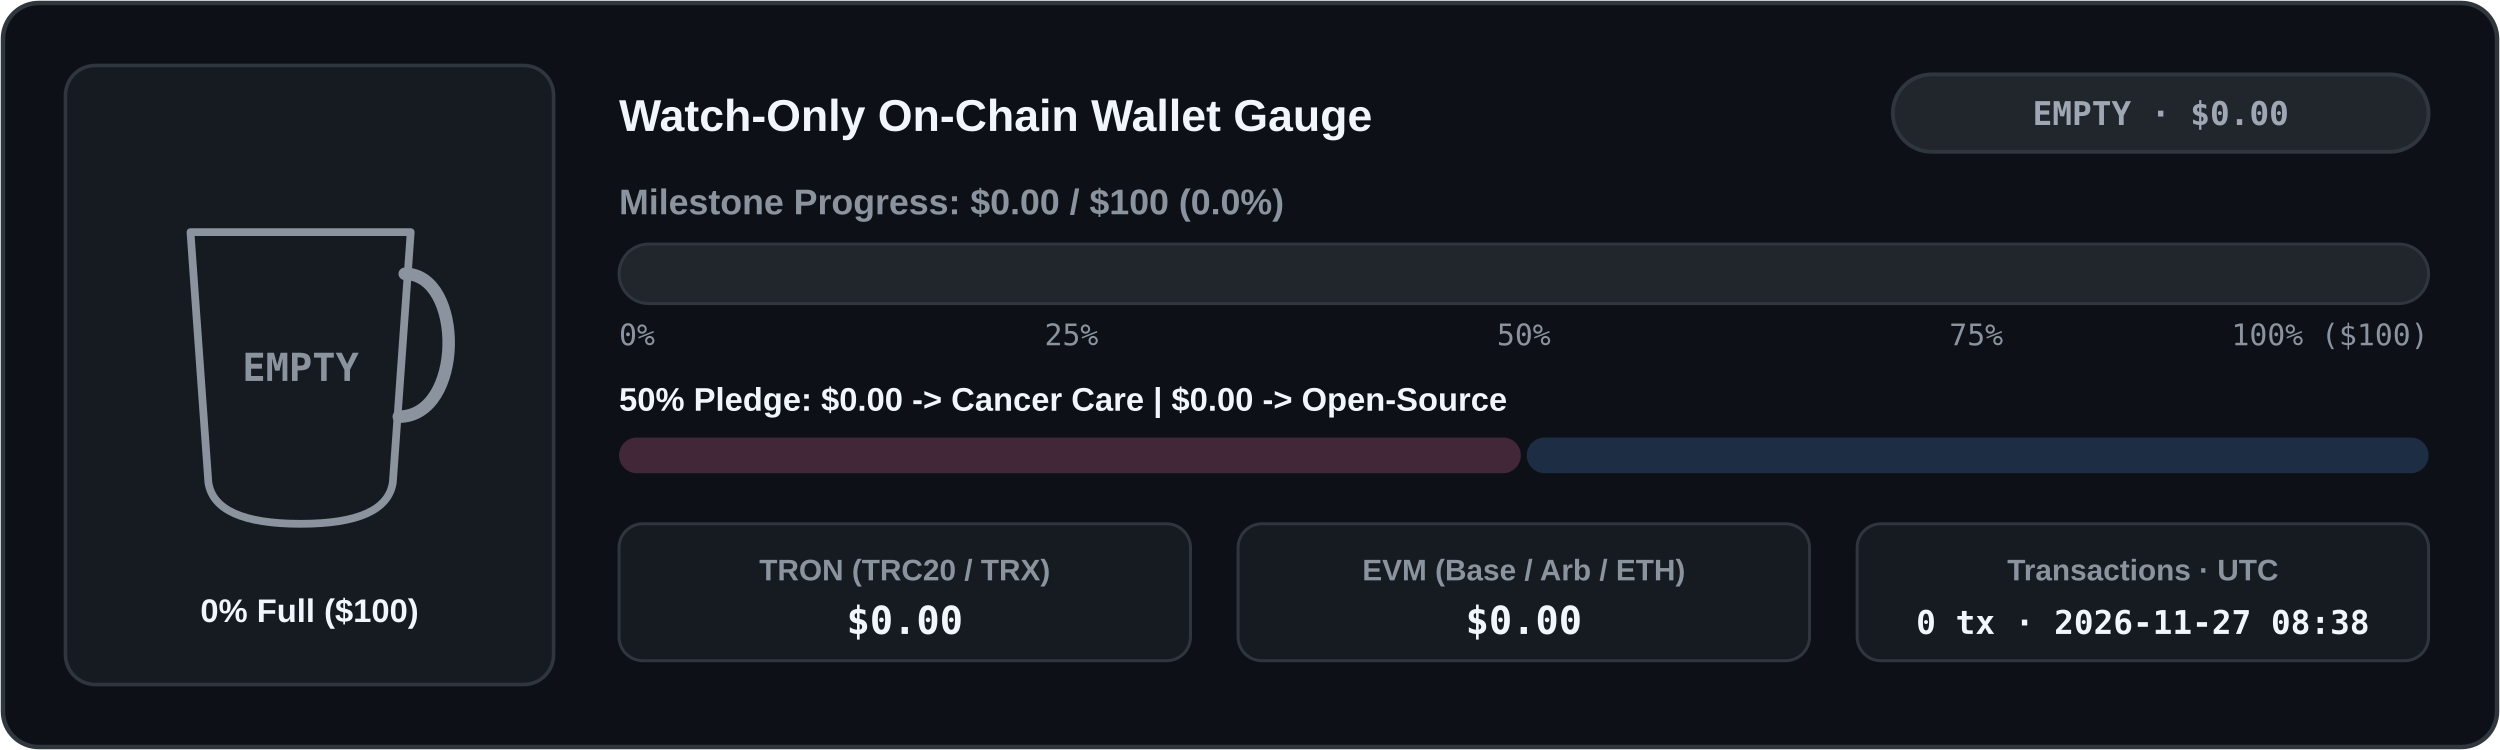
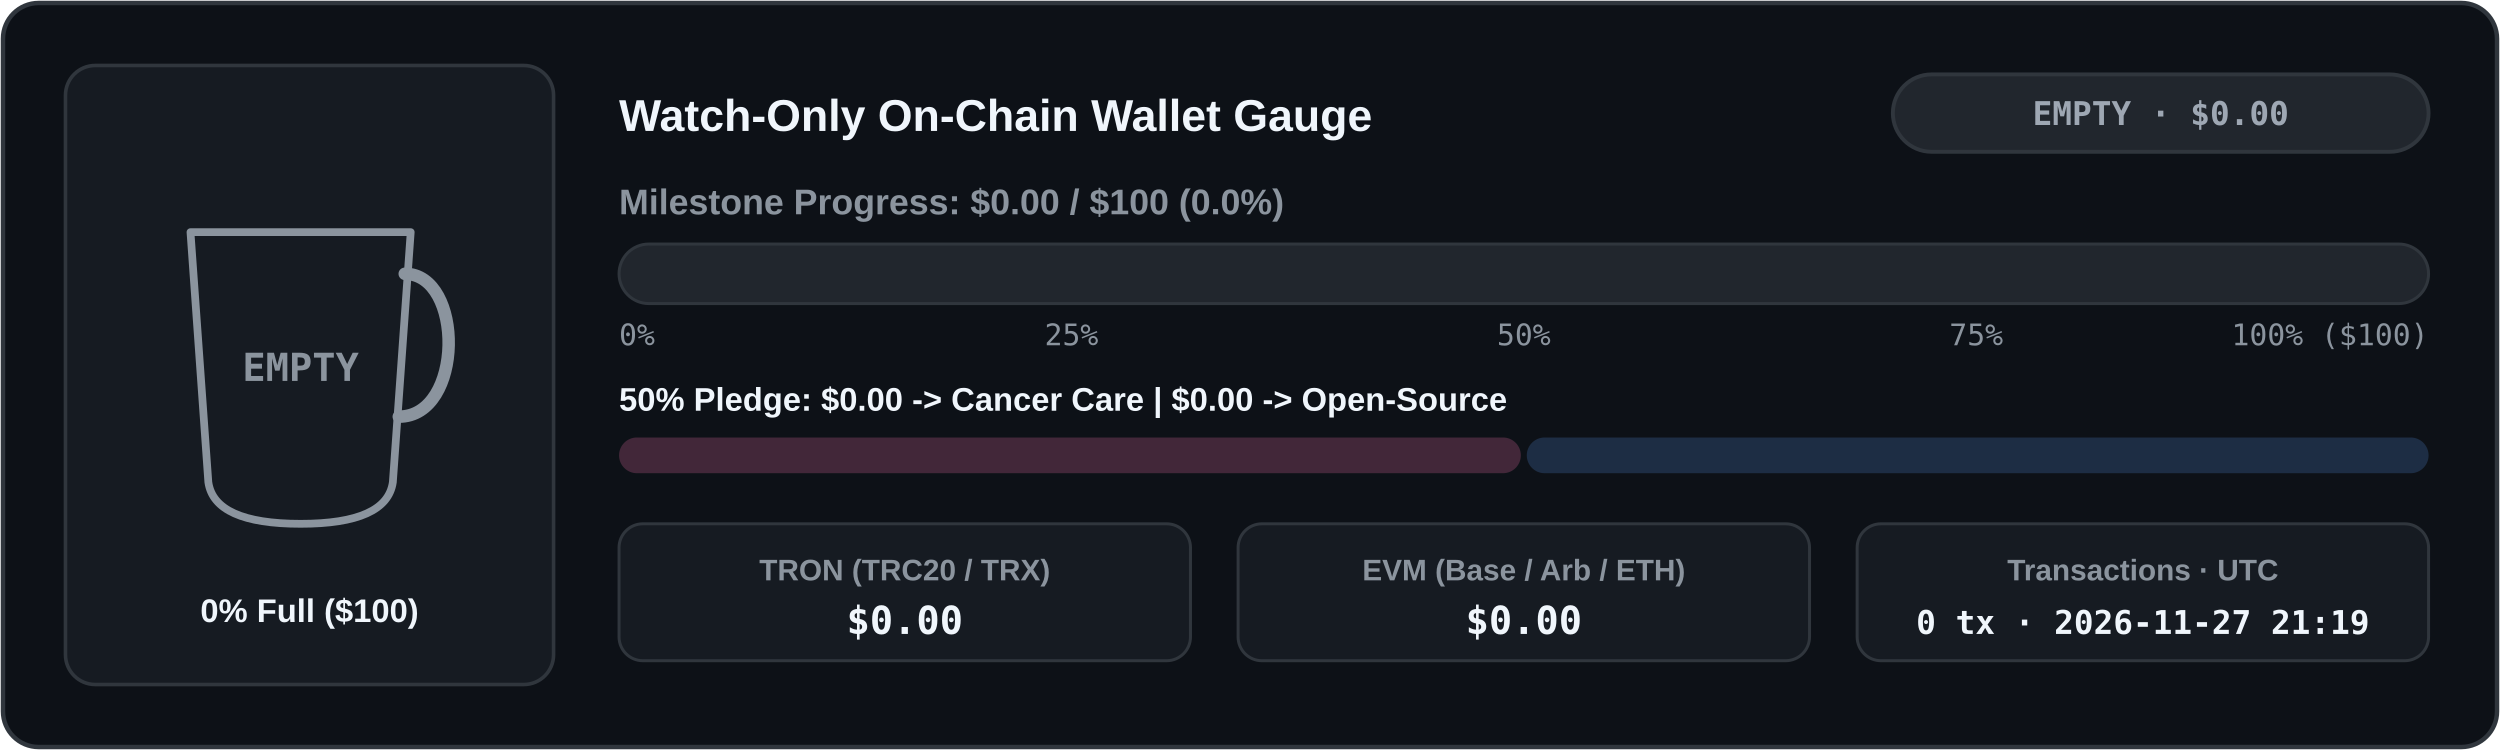
<svg xmlns="http://www.w3.org/2000/svg" width="840" height="252" viewBox="0 0 840 252" role="img" aria-label="Live Watch-Only Donation Wallet Meter">
  <defs>
    <clipPath id="cup-en-dark">
      <path d="M 64 78 L 138 78 L 132 162 Q 130 176 101 176 Q 72 176 70 162 Z" />
    </clipPath>
    <linearGradient id="bar-en-dark" x1="0" x2="1" y1="0" y2="0">
      <stop offset="0%" stop-color="#3fb950" />
      <stop offset="100%" stop-color="#58a6ff" />
    </linearGradient>
    <linearGradient id="coffee-en-dark" x1="0" x2="0" y1="0" y2="1">
      <stop offset="0%" stop-color="#b07442" />
      <stop offset="100%" stop-color="#6b3e1b" />
    </linearGradient>
  </defs>
  <rect x="1" y="1" width="838" height="250" rx="12" fill="#0d1117" stroke="#30363d" stroke-width="1.5" />
  <rect x="22" y="22" width="164" height="208" rx="10" fill="#161b22" stroke="#30363d" stroke-width="1.2" />
  <line x1="74" y1="152" x2="128" y2="152" stroke="#30363d" stroke-width="1.5" stroke-dasharray="4 3" />
  <g clip-path="url(#cup-en-dark)">
    <rect x="62" y="76" width="78" height="102" fill="#161b22" />
  </g>
  <path d="M 64 78 L 138 78 L 132 162 Q 130 176 101 176 Q 72 176 70 162 Z" fill="none" stroke="#8b949e" stroke-width="2.6" stroke-linejoin="round" />
  <path d="M 136 92 C 156 92 156 140 134 140" fill="none" stroke="#8b949e" stroke-width="4.2" stroke-linecap="round" />
  <text x="101" y="128" fill="#8b949e" font-family="ui-monospace, SFMono-Regular, Menlo, Consolas, monospace" font-size="13" font-weight="700" text-anchor="middle">EMPTY</text>
  <text x="104" y="209" fill="#f0f6fc" font-family="system-ui, -apple-system, 'Segoe UI', Tahoma, Arial, sans-serif" font-size="11" font-weight="700" text-anchor="middle" direction="ltr">0% Full ($100)</text>
  <text x="208" y="44" fill="#f0f6fc" font-family="system-ui, -apple-system, 'Segoe UI', Tahoma, Arial, sans-serif" font-size="15" font-weight="700" text-anchor="start" direction="ltr">Watch-Only On-Chain Wallet Gauge</text>
  <rect x="636" y="25" width="180" height="26" rx="13" fill="#21262d" stroke="#30363d" stroke-width="1.3" />
  <text x="726" y="42" fill="#9ea7b3" font-family="ui-monospace, SFMono-Regular, Menlo, Consolas, monospace" font-size="11" font-weight="700" text-anchor="middle" direction="ltr">EMPTY · $0.00</text>
  <text x="208" y="72" fill="#8b949e" font-family="system-ui, -apple-system, 'Segoe UI', Tahoma, Arial, sans-serif" font-size="12" font-weight="600" text-anchor="start" direction="ltr">Milestone Progress: $0.00 / $100 (0.0%)</text>
  <rect x="208" y="82" width="608" height="20" rx="10" fill="#21262d" stroke="#30363d" stroke-width="1" />
  <text x="208" y="116" fill="#8b949e" font-family="ui-monospace, SFMono-Regular, Menlo, Consolas, monospace" font-size="10" text-anchor="start">0%</text>
  <text x="360" y="116" fill="#8b949e" font-family="ui-monospace, SFMono-Regular, Menlo, Consolas, monospace" font-size="10" text-anchor="middle">25%</text>
  <text x="512" y="116" fill="#8b949e" font-family="ui-monospace, SFMono-Regular, Menlo, Consolas, monospace" font-size="10" text-anchor="middle">50%</text>
  <text x="664" y="116" fill="#8b949e" font-family="ui-monospace, SFMono-Regular, Menlo, Consolas, monospace" font-size="10" text-anchor="middle">75%</text>
  <text x="816" y="116" fill="#8b949e" font-family="ui-monospace, SFMono-Regular, Menlo, Consolas, monospace" font-size="10" text-anchor="end">100% ($100)</text>
  <text x="208" y="138" fill="#f0f6fc" font-family="system-ui, -apple-system, 'Segoe UI', Tahoma, Arial, sans-serif" font-size="11" font-weight="600" text-anchor="start" direction="ltr">50% Pledge: $0.00 -&gt; Cancer Care  |  $0.00 -&gt; Open-Source</text>
  <rect x="208" y="147" width="303" height="12" rx="6" fill="#422739" />
  <rect x="513" y="147" width="303" height="12" rx="6" fill="#1d2d44" />
  <rect x="208" y="176" width="192" height="46" rx="8" fill="#161b22" stroke="#30363d" stroke-width="1" />
  <text x="304" y="195" fill="#8b949e" font-family="system-ui, -apple-system, 'Segoe UI', Tahoma, Arial, sans-serif" font-size="10" font-weight="600" text-anchor="middle" direction="ltr">TRON (TRC20 / TRX)</text>
  <text x="304" y="213" fill="#f0f6fc" font-family="ui-monospace, SFMono-Regular, Menlo, Consolas, monospace" font-size="13" font-weight="700" text-anchor="middle">$0.00</text>
  <rect x="416" y="176" width="192" height="46" rx="8" fill="#161b22" stroke="#30363d" stroke-width="1" />
  <text x="512" y="195" fill="#8b949e" font-family="system-ui, -apple-system, 'Segoe UI', Tahoma, Arial, sans-serif" font-size="10" font-weight="600" text-anchor="middle" direction="ltr">EVM (Base / Arb / ETH)</text>
  <text x="512" y="213" fill="#f0f6fc" font-family="ui-monospace, SFMono-Regular, Menlo, Consolas, monospace" font-size="13" font-weight="700" text-anchor="middle">$0.00</text>
  <rect x="624" y="176" width="192" height="46" rx="8" fill="#161b22" stroke="#30363d" stroke-width="1" />
  <text x="720" y="195" fill="#8b949e" font-family="system-ui, -apple-system, 'Segoe UI', Tahoma, Arial, sans-serif" font-size="10" font-weight="600" text-anchor="middle" direction="ltr">Transactions · UTC</text>
-   <text x="720" y="213" fill="#f0f6fc" font-family="ui-monospace, SFMono-Regular, Menlo, Consolas, monospace" font-size="11" font-weight="700" text-anchor="middle">0 tx · 2026-11-27 08:38</text>
+   <text x="720" y="213" fill="#f0f6fc" font-family="ui-monospace, SFMono-Regular, Menlo, Consolas, monospace" font-size="11" font-weight="700" text-anchor="middle">0 tx · 2026-11-27 21:19</text>
</svg>
